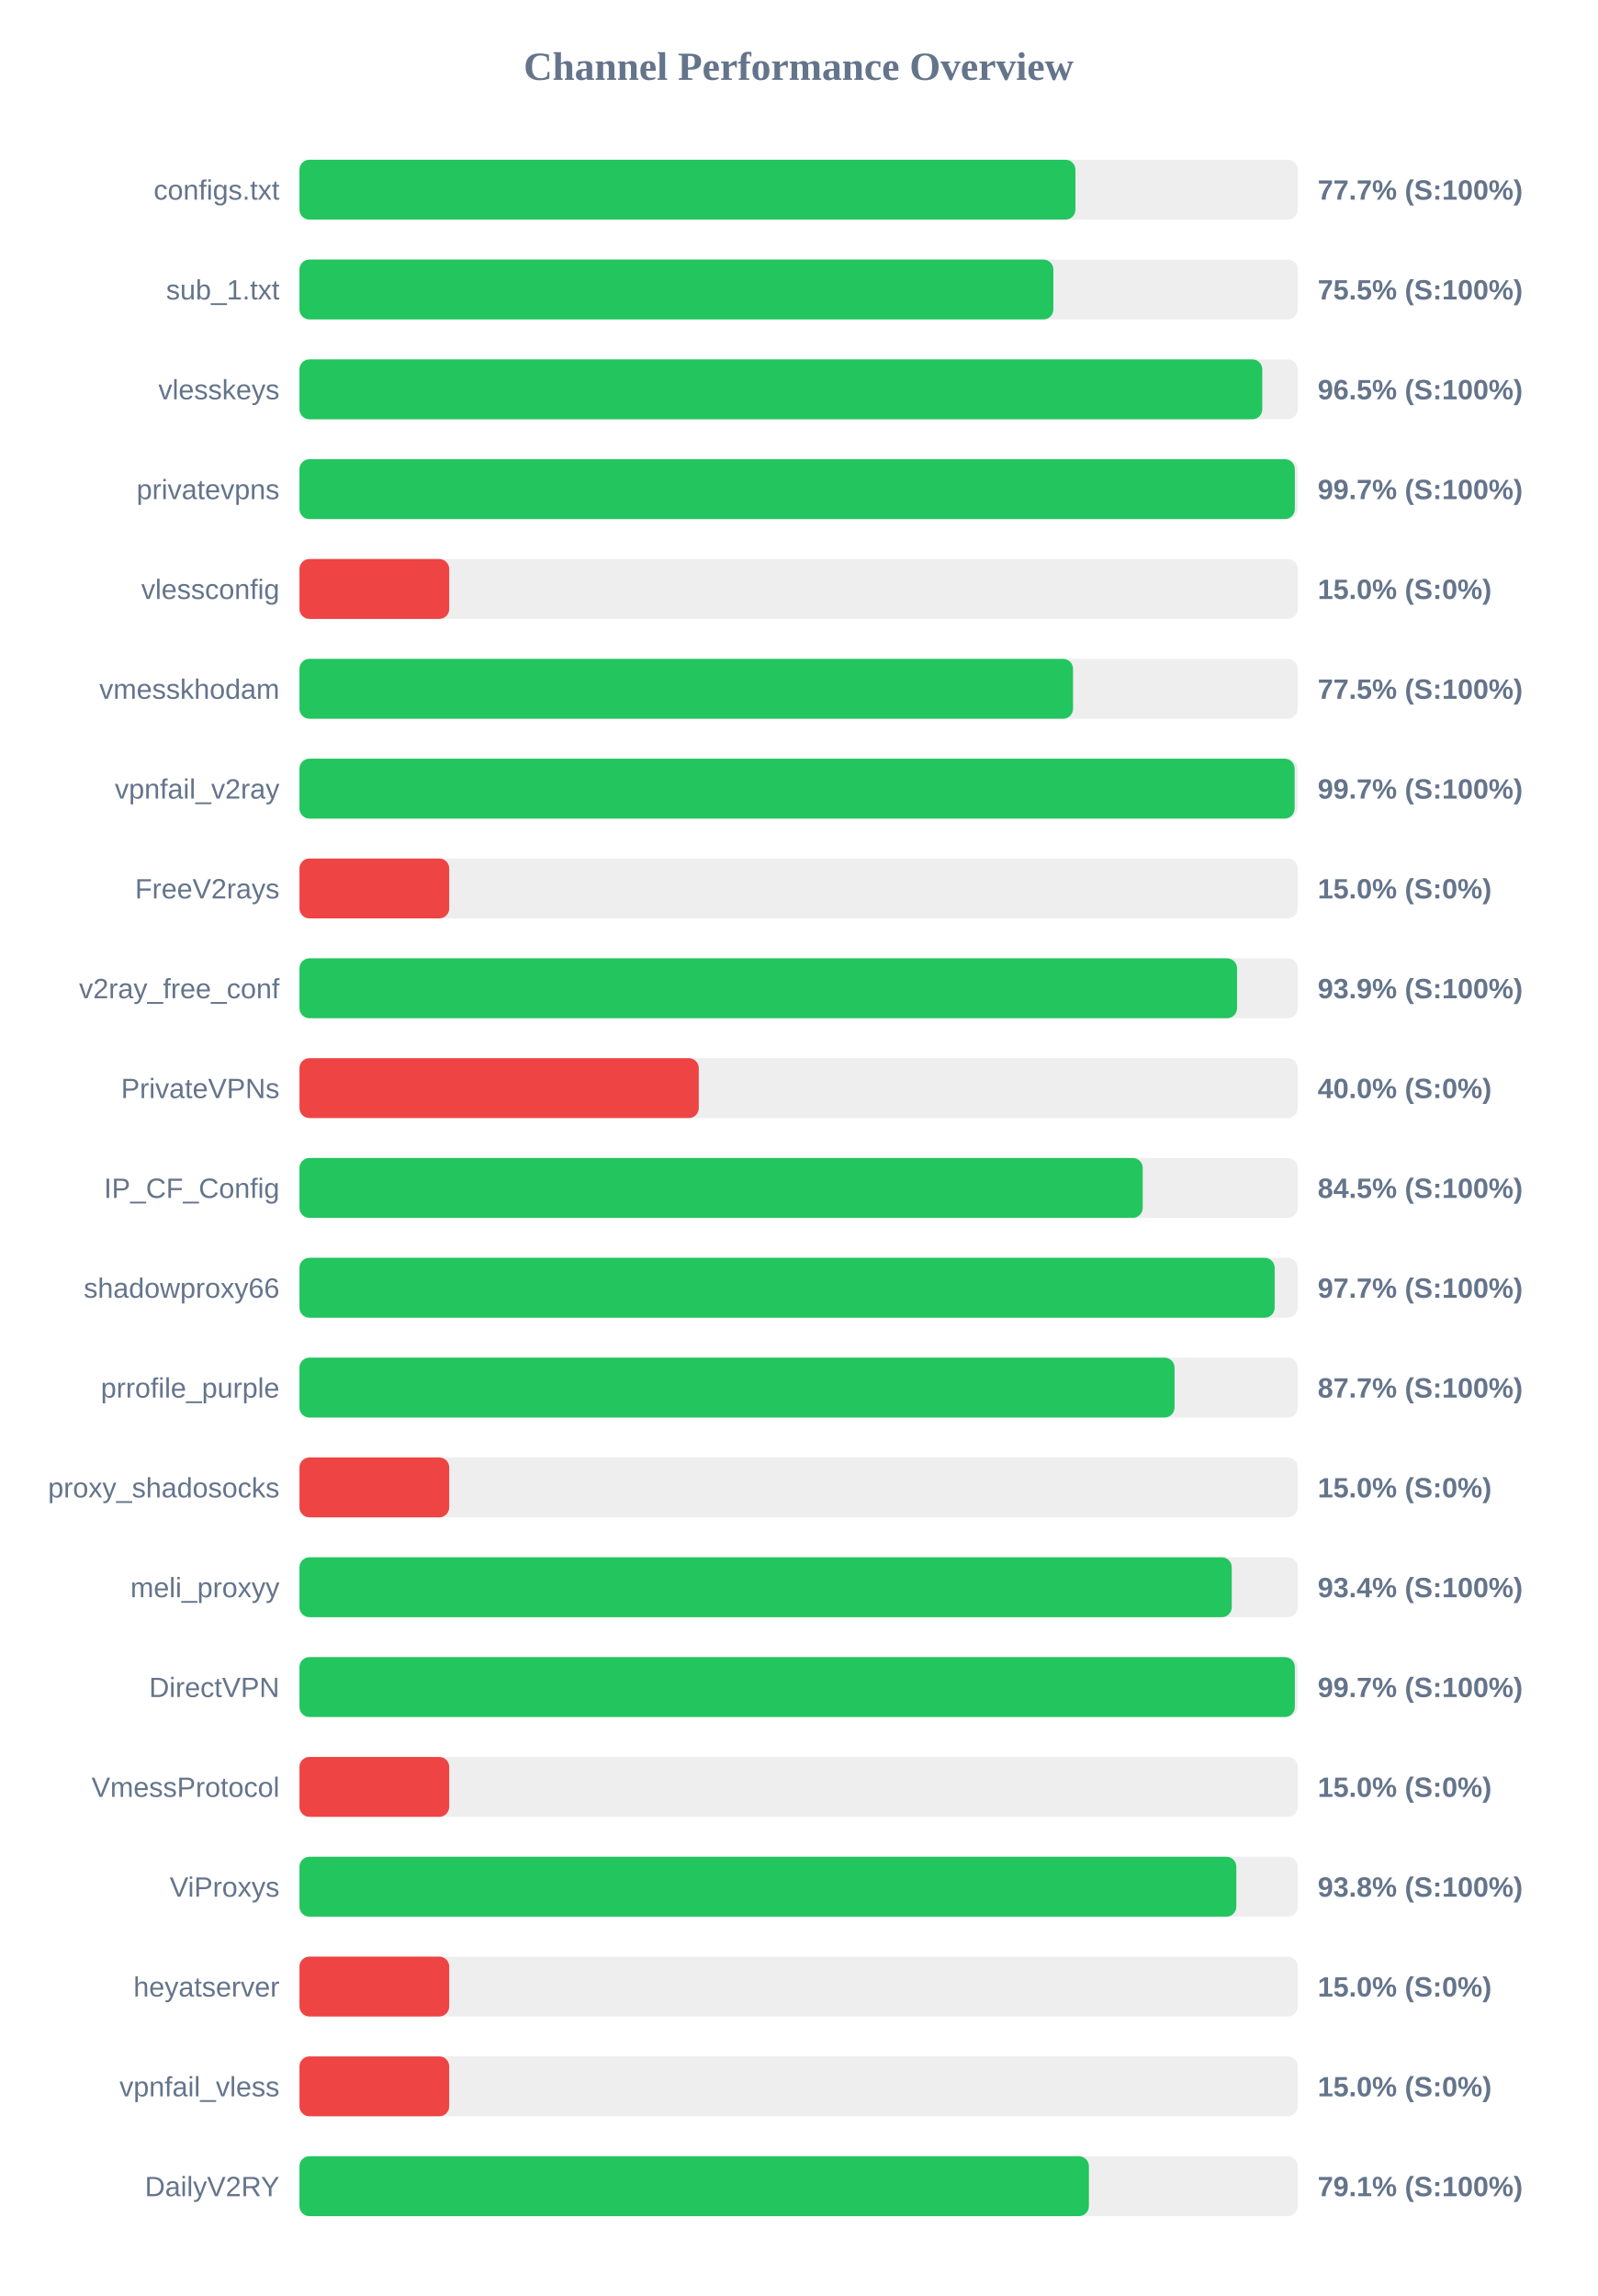
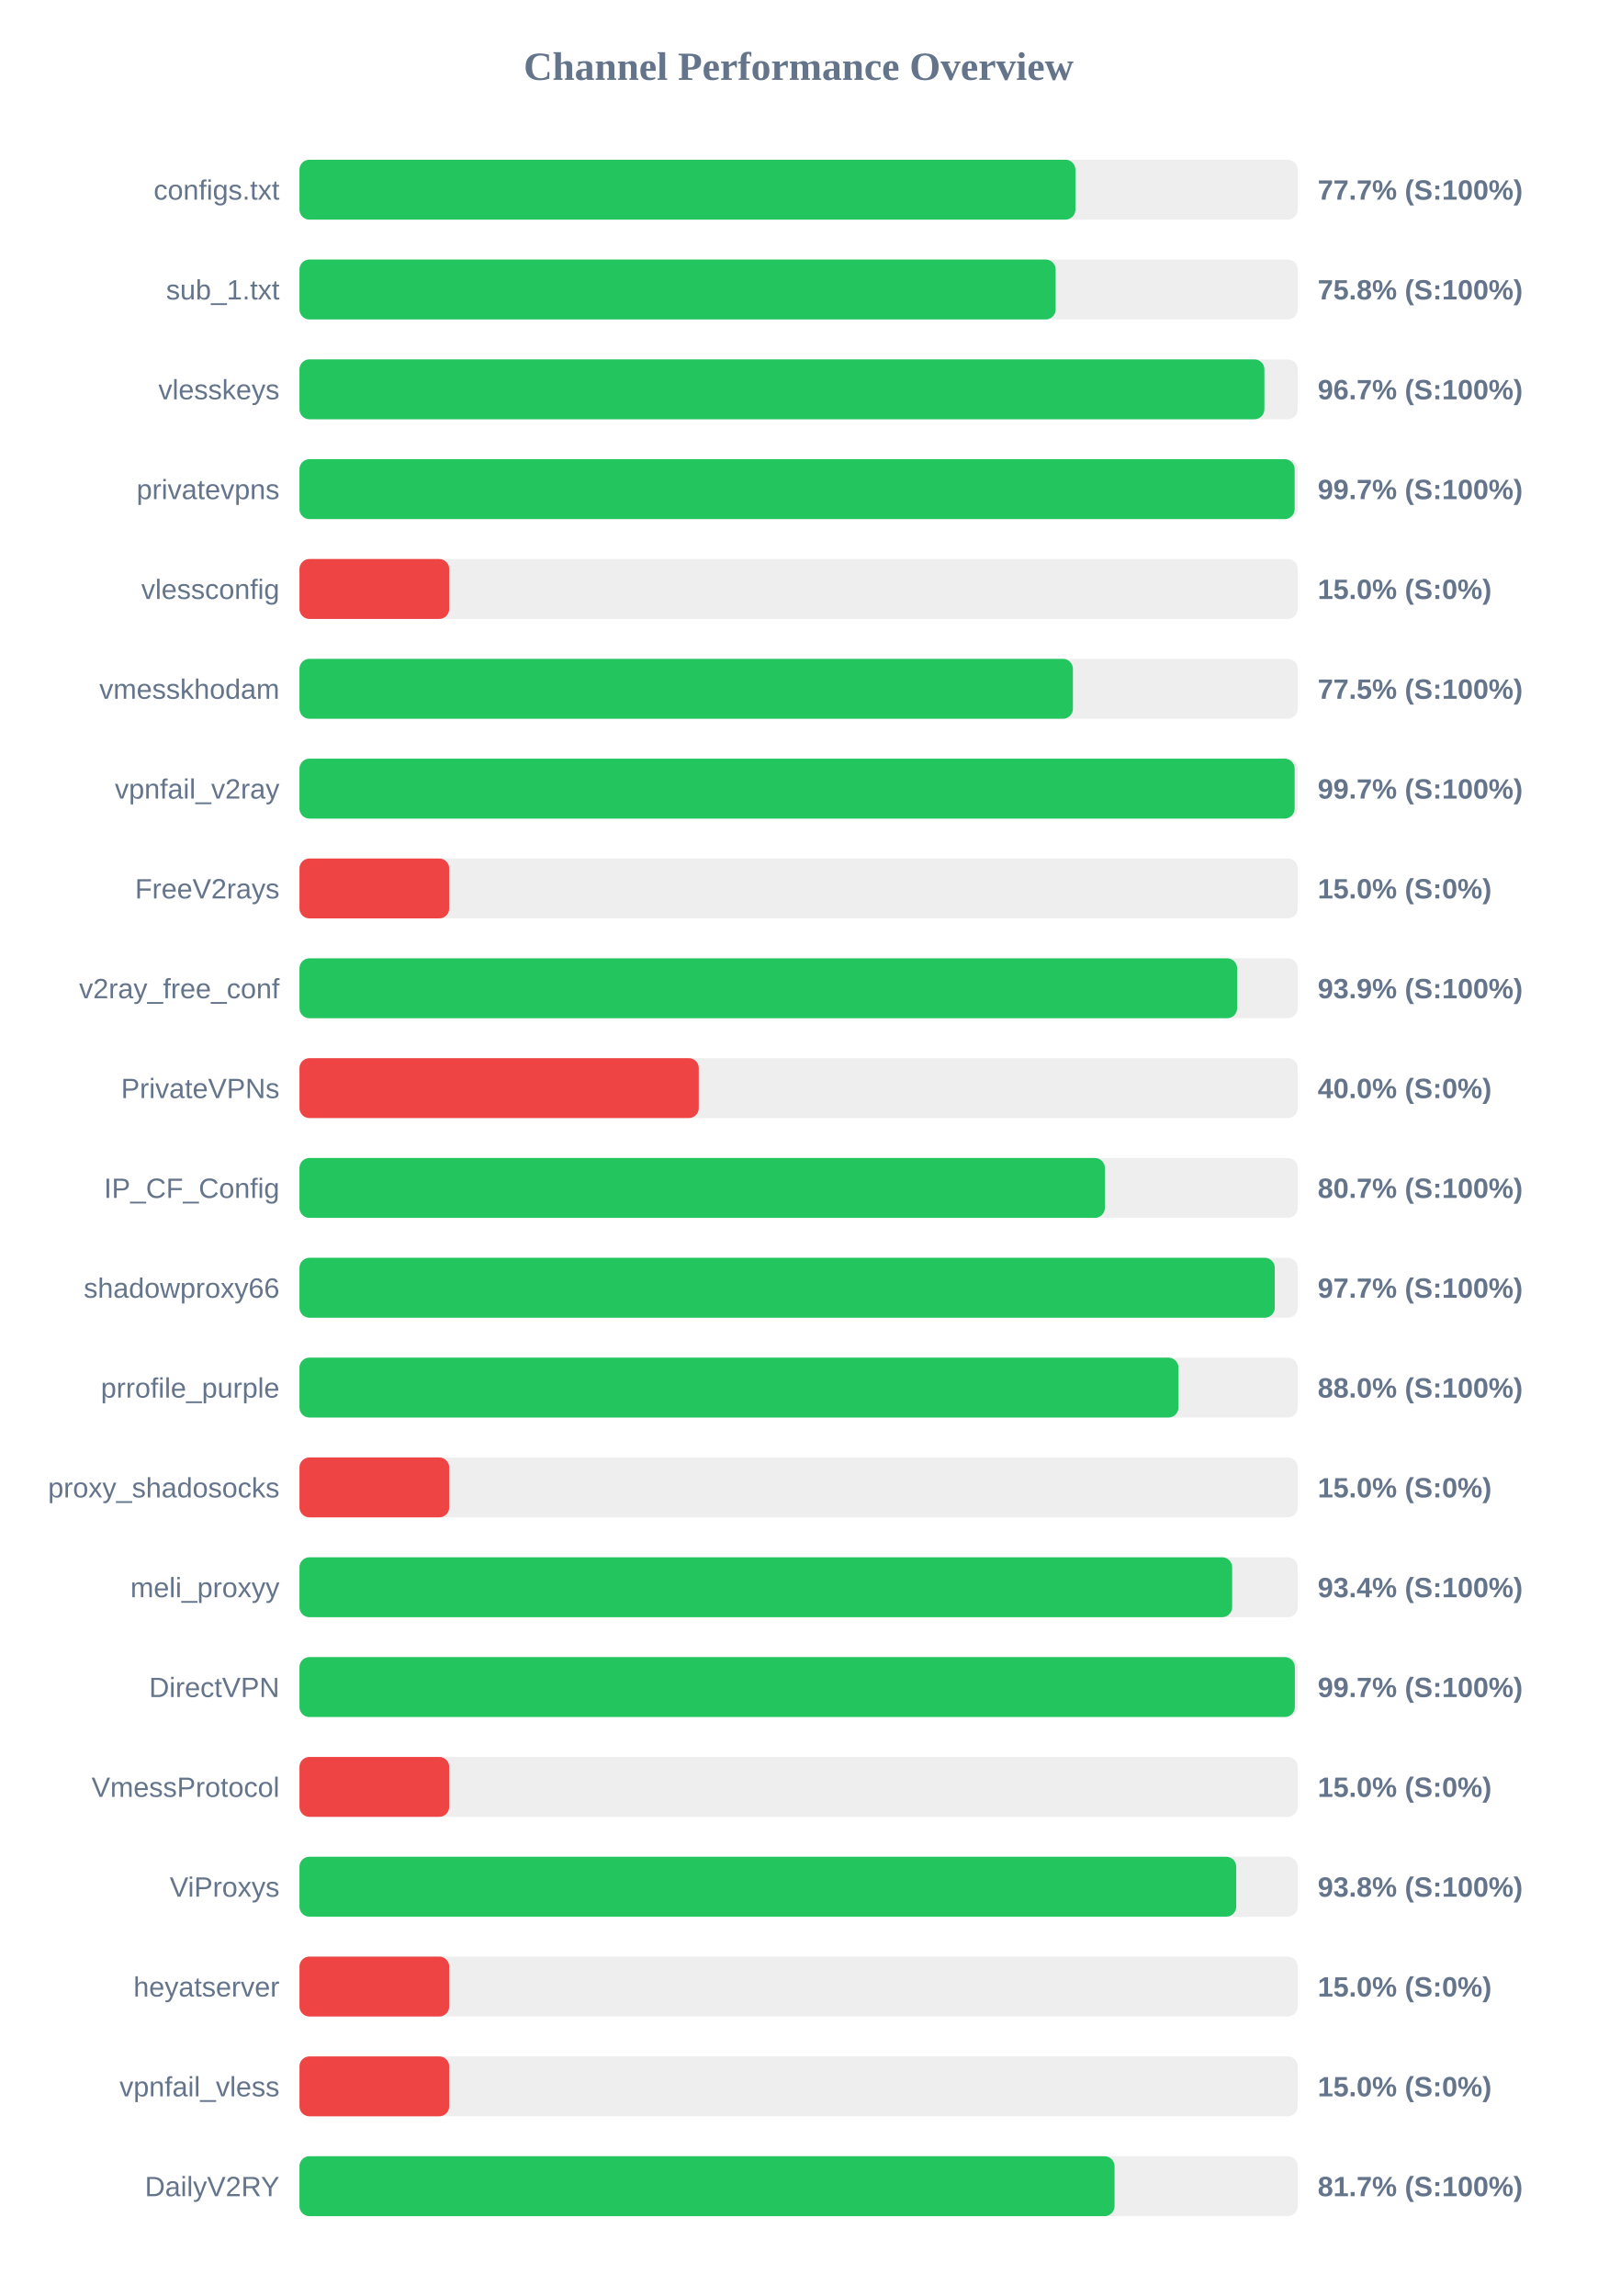
<svg xmlns="http://www.w3.org/2000/svg" width="800" height="1150" version="1.1">
  <style>
        .row { font: 14px Arial; fill: #64748b; }
        .score { font: bold 14px Arial; fill: #64748b; }
    </style>
  <text x="400" y="40" text-anchor="middle" font-size="20px" font-weight="bold" fill="#64748b">Channel Performance Overview</text>
  <rect x="150" y="80" width="500" height="30" fill="#eee" rx="5" />
  <rect x="150" y="80" width="388.65" height="30" fill="#22c55e" rx="5" />
  <text x="140" y="100" text-anchor="end" class="row">configs.txt</text>
  <text x="660" y="100" text-anchor="start" class="score">77.7% (S:100%)</text>
  <rect x="150" y="130" width="500" height="30" fill="#eee" rx="5" />
-   <rect x="150" y="130" width="377.6" height="30" fill="#22c55e" rx="5" />
+   <rect x="150" y="130" width="378.75" height="30" fill="#22c55e" rx="5" />
  <text x="140" y="150" text-anchor="end" class="row">sub_1.txt</text>
-   <text x="660" y="150" text-anchor="start" class="score">75.5% (S:100%)</text>
+   <text x="660" y="150" text-anchor="start" class="score">75.8% (S:100%)</text>
  <rect x="150" y="180" width="500" height="30" fill="#eee" rx="5" />
-   <rect x="150" y="180" width="482.25" height="30" fill="#22c55e" rx="5" />
+   <rect x="150" y="180" width="483.3" height="30" fill="#22c55e" rx="5" />
  <text x="140" y="200" text-anchor="end" class="row">vlesskeys</text>
-   <text x="660" y="200" text-anchor="start" class="score">96.5% (S:100%)</text>
+   <text x="660" y="200" text-anchor="start" class="score">96.7% (S:100%)</text>
  <rect x="150" y="230" width="500" height="30" fill="#eee" rx="5" />
-   <rect x="150" y="230" width="498.55" height="30" fill="#22c55e" rx="5" />
+   <rect x="150" y="230" width="498.45" height="30" fill="#22c55e" rx="5" />
  <text x="140" y="250" text-anchor="end" class="row">privatevpns</text>
  <text x="660" y="250" text-anchor="start" class="score">99.7% (S:100%)</text>
  <rect x="150" y="280" width="500" height="30" fill="#eee" rx="5" />
  <rect x="150" y="280" width="75.0" height="30" fill="#ef4444" rx="5" />
  <text x="140" y="300" text-anchor="end" class="row">vlessconfig</text>
  <text x="660" y="300" text-anchor="start" class="score">15.0% (S:0%)</text>
  <rect x="150" y="330" width="500" height="30" fill="#eee" rx="5" />
-   <rect x="150" y="330" width="387.45" height="30" fill="#22c55e" rx="5" />
+   <rect x="150" y="330" width="387.4" height="30" fill="#22c55e" rx="5" />
  <text x="140" y="350" text-anchor="end" class="row">vmesskhodam</text>
  <text x="660" y="350" text-anchor="start" class="score">77.5% (S:100%)</text>
  <rect x="150" y="380" width="500" height="30" fill="#eee" rx="5" />
  <rect x="150" y="380" width="498.45" height="30" fill="#22c55e" rx="5" />
  <text x="140" y="400" text-anchor="end" class="row">vpnfail_v2ray</text>
  <text x="660" y="400" text-anchor="start" class="score">99.7% (S:100%)</text>
  <rect x="150" y="430" width="500" height="30" fill="#eee" rx="5" />
  <rect x="150" y="430" width="75.0" height="30" fill="#ef4444" rx="5" />
  <text x="140" y="450" text-anchor="end" class="row">FreeV2rays</text>
  <text x="660" y="450" text-anchor="start" class="score">15.0% (S:0%)</text>
  <rect x="150" y="480" width="500" height="30" fill="#eee" rx="5" />
-   <rect x="150" y="480" width="469.6" height="30" fill="#22c55e" rx="5" />
+   <rect x="150" y="480" width="469.65" height="30" fill="#22c55e" rx="5" />
  <text x="140" y="500" text-anchor="end" class="row">v2ray_free_conf</text>
  <text x="660" y="500" text-anchor="start" class="score">93.9% (S:100%)</text>
  <rect x="150" y="530" width="500" height="30" fill="#eee" rx="5" />
  <rect x="150" y="530" width="200.0" height="30" fill="#ef4444" rx="5" />
  <text x="140" y="550" text-anchor="end" class="row">PrivateVPNs</text>
  <text x="660" y="550" text-anchor="start" class="score">40.0% (S:0%)</text>
  <rect x="150" y="580" width="500" height="30" fill="#eee" rx="5" />
-   <rect x="150" y="580" width="422.35" height="30" fill="#22c55e" rx="5" />
+   <rect x="150" y="580" width="403.4" height="30" fill="#22c55e" rx="5" />
  <text x="140" y="600" text-anchor="end" class="row">IP_CF_Config</text>
-   <text x="660" y="600" text-anchor="start" class="score">84.5% (S:100%)</text>
+   <text x="660" y="600" text-anchor="start" class="score">80.7% (S:100%)</text>
  <rect x="150" y="630" width="500" height="30" fill="#eee" rx="5" />
-   <rect x="150" y="630" width="488.45" height="30" fill="#22c55e" rx="5" />
+   <rect x="150" y="630" width="488.5" height="30" fill="#22c55e" rx="5" />
  <text x="140" y="650" text-anchor="end" class="row">shadowproxy66</text>
  <text x="660" y="650" text-anchor="start" class="score">97.7% (S:100%)</text>
  <rect x="150" y="680" width="500" height="30" fill="#eee" rx="5" />
-   <rect x="150" y="680" width="438.3" height="30" fill="#22c55e" rx="5" />
+   <rect x="150" y="680" width="440.25" height="30" fill="#22c55e" rx="5" />
  <text x="140" y="700" text-anchor="end" class="row">prrofile_purple</text>
-   <text x="660" y="700" text-anchor="start" class="score">87.7% (S:100%)</text>
+   <text x="660" y="700" text-anchor="start" class="score">88.0% (S:100%)</text>
  <rect x="150" y="730" width="500" height="30" fill="#eee" rx="5" />
  <rect x="150" y="730" width="75.0" height="30" fill="#ef4444" rx="5" />
  <text x="140" y="750" text-anchor="end" class="row">proxy_shadosocks</text>
  <text x="660" y="750" text-anchor="start" class="score">15.0% (S:0%)</text>
  <rect x="150" y="780" width="500" height="30" fill="#eee" rx="5" />
-   <rect x="150" y="780" width="466.95" height="30" fill="#22c55e" rx="5" />
+   <rect x="150" y="780" width="467.15" height="30" fill="#22c55e" rx="5" />
  <text x="140" y="800" text-anchor="end" class="row">meli_proxyy</text>
  <text x="660" y="800" text-anchor="start" class="score">93.4% (S:100%)</text>
  <rect x="150" y="830" width="500" height="30" fill="#eee" rx="5" />
  <rect x="150" y="830" width="498.55" height="30" fill="#22c55e" rx="5" />
  <text x="140" y="850" text-anchor="end" class="row">DirectVPN</text>
  <text x="660" y="850" text-anchor="start" class="score">99.7% (S:100%)</text>
  <rect x="150" y="880" width="500" height="30" fill="#eee" rx="5" />
  <rect x="150" y="880" width="75.0" height="30" fill="#ef4444" rx="5" />
  <text x="140" y="900" text-anchor="end" class="row">VmessProtocol</text>
  <text x="660" y="900" text-anchor="start" class="score">15.0% (S:0%)</text>
  <rect x="150" y="930" width="500" height="30" fill="#eee" rx="5" />
-   <rect x="150" y="930" width="469.25" height="30" fill="#22c55e" rx="5" />
+   <rect x="150" y="930" width="469.2" height="30" fill="#22c55e" rx="5" />
  <text x="140" y="950" text-anchor="end" class="row">ViProxys</text>
  <text x="660" y="950" text-anchor="start" class="score">93.8% (S:100%)</text>
  <rect x="150" y="980" width="500" height="30" fill="#eee" rx="5" />
  <rect x="150" y="980" width="75.0" height="30" fill="#ef4444" rx="5" />
  <text x="140" y="1000" text-anchor="end" class="row">heyatserver</text>
  <text x="660" y="1000" text-anchor="start" class="score">15.0% (S:0%)</text>
  <rect x="150" y="1030" width="500" height="30" fill="#eee" rx="5" />
  <rect x="150" y="1030" width="75.0" height="30" fill="#ef4444" rx="5" />
  <text x="140" y="1050" text-anchor="end" class="row">vpnfail_vless</text>
  <text x="660" y="1050" text-anchor="start" class="score">15.0% (S:0%)</text>
  <rect x="150" y="1080" width="500" height="30" fill="#eee" rx="5" />
-   <rect x="150" y="1080" width="395.4" height="30" fill="#22c55e" rx="5" />
+   <rect x="150" y="1080" width="408.25" height="30" fill="#22c55e" rx="5" />
  <text x="140" y="1100" text-anchor="end" class="row">DailyV2RY</text>
-   <text x="660" y="1100" text-anchor="start" class="score">79.1% (S:100%)</text>
+   <text x="660" y="1100" text-anchor="start" class="score">81.7% (S:100%)</text>
</svg>
